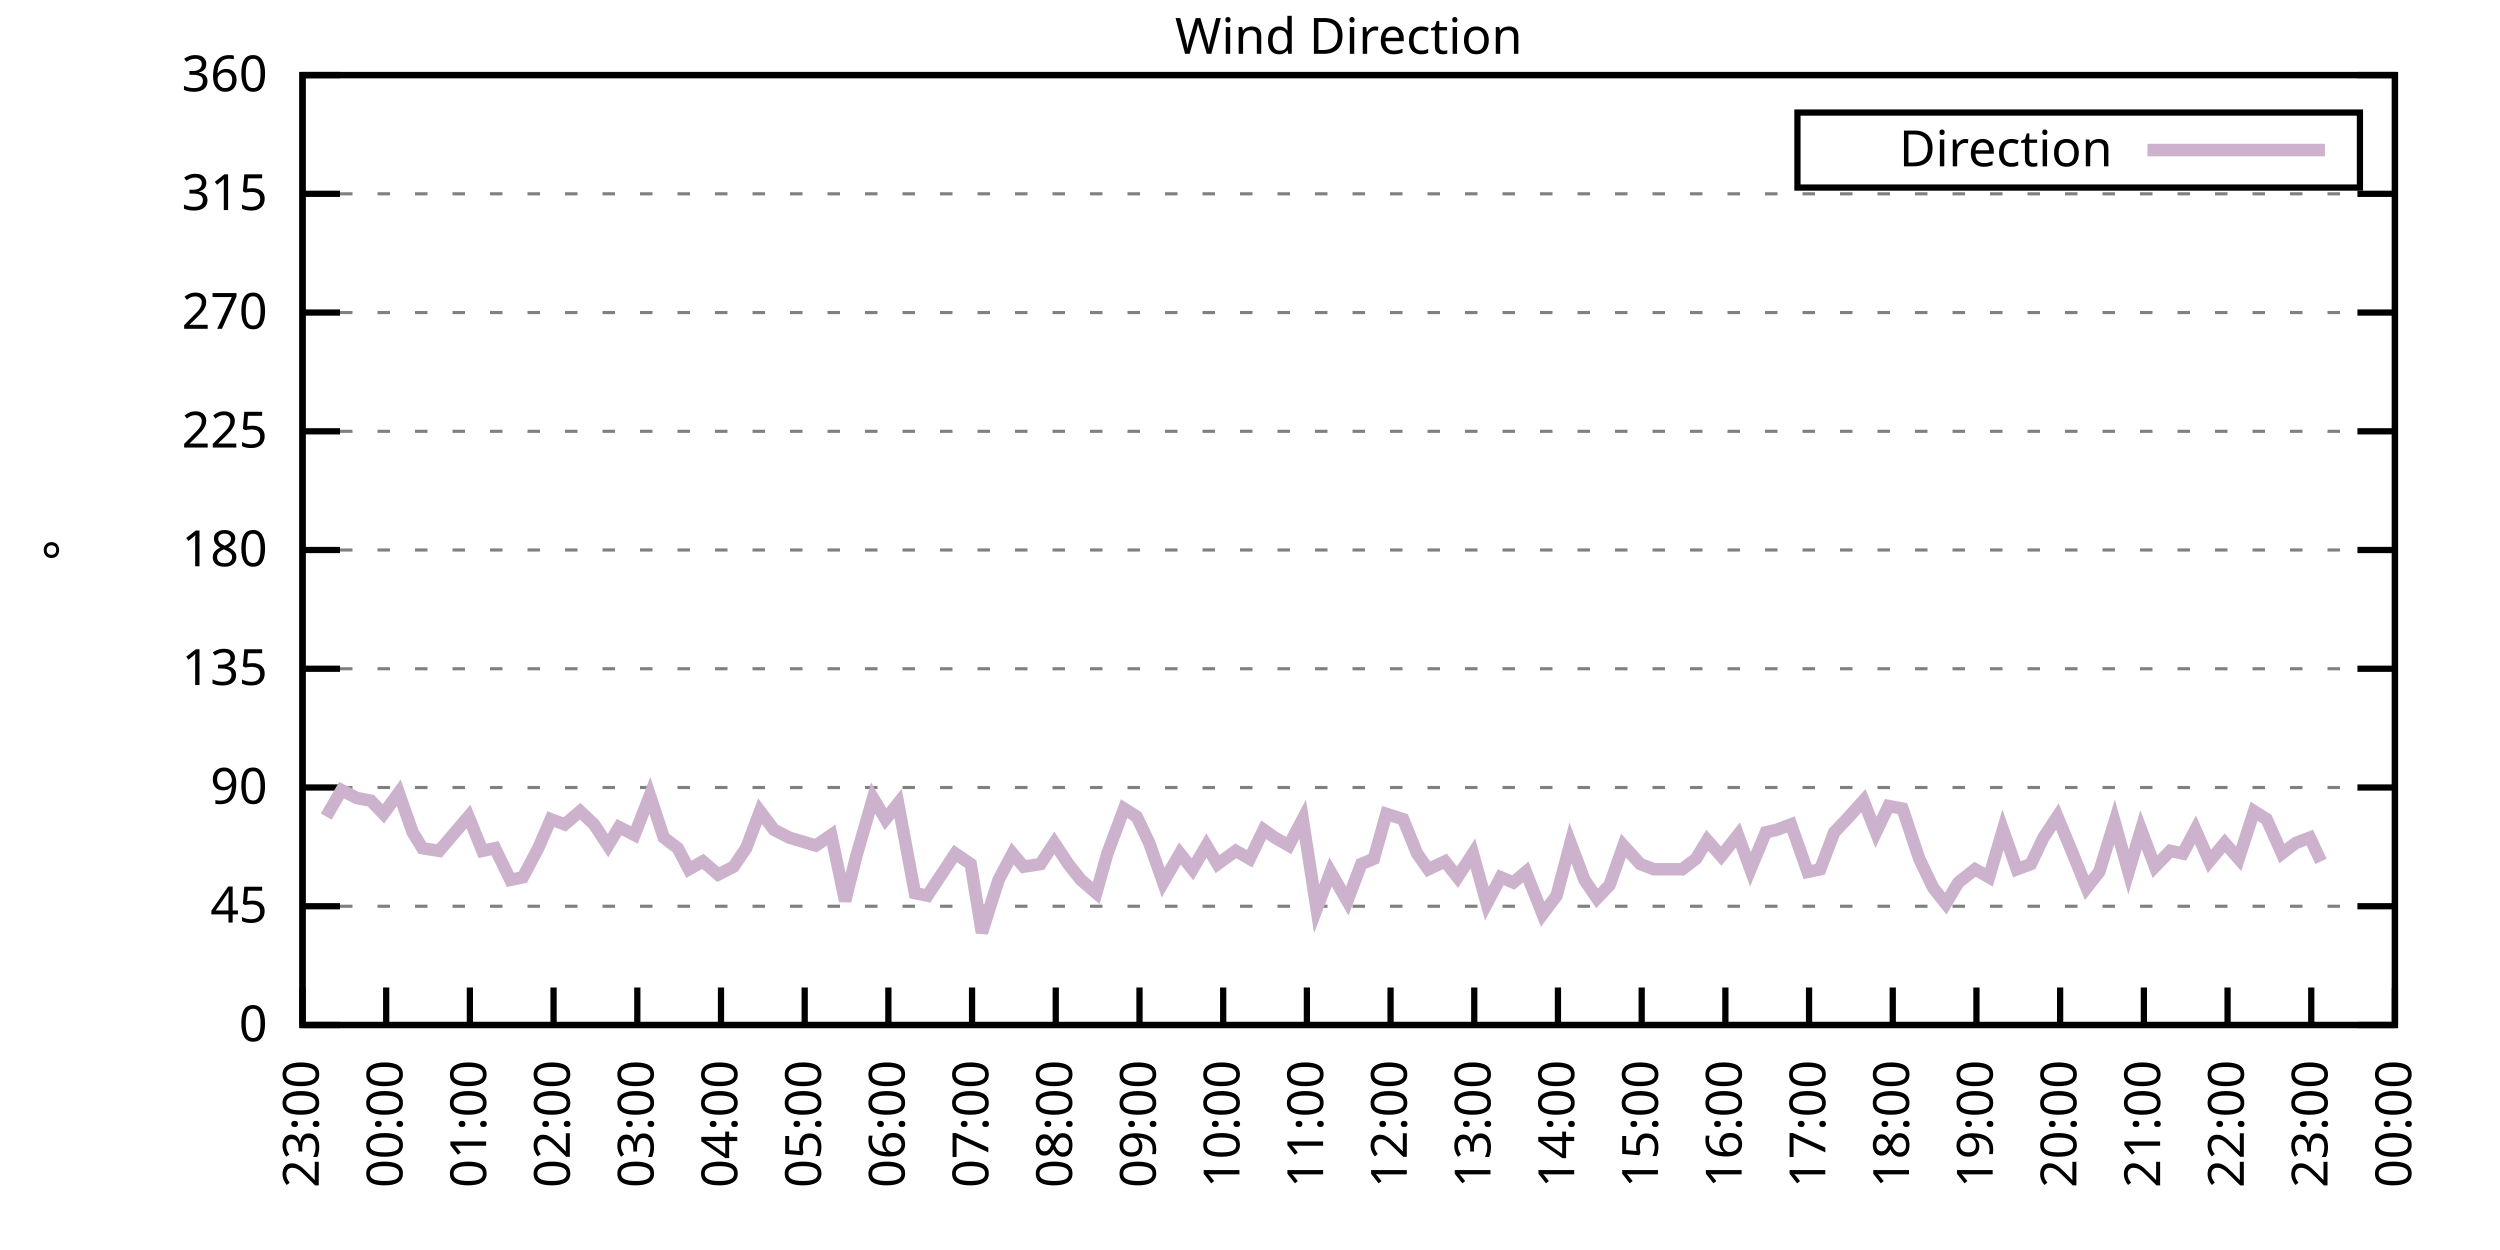
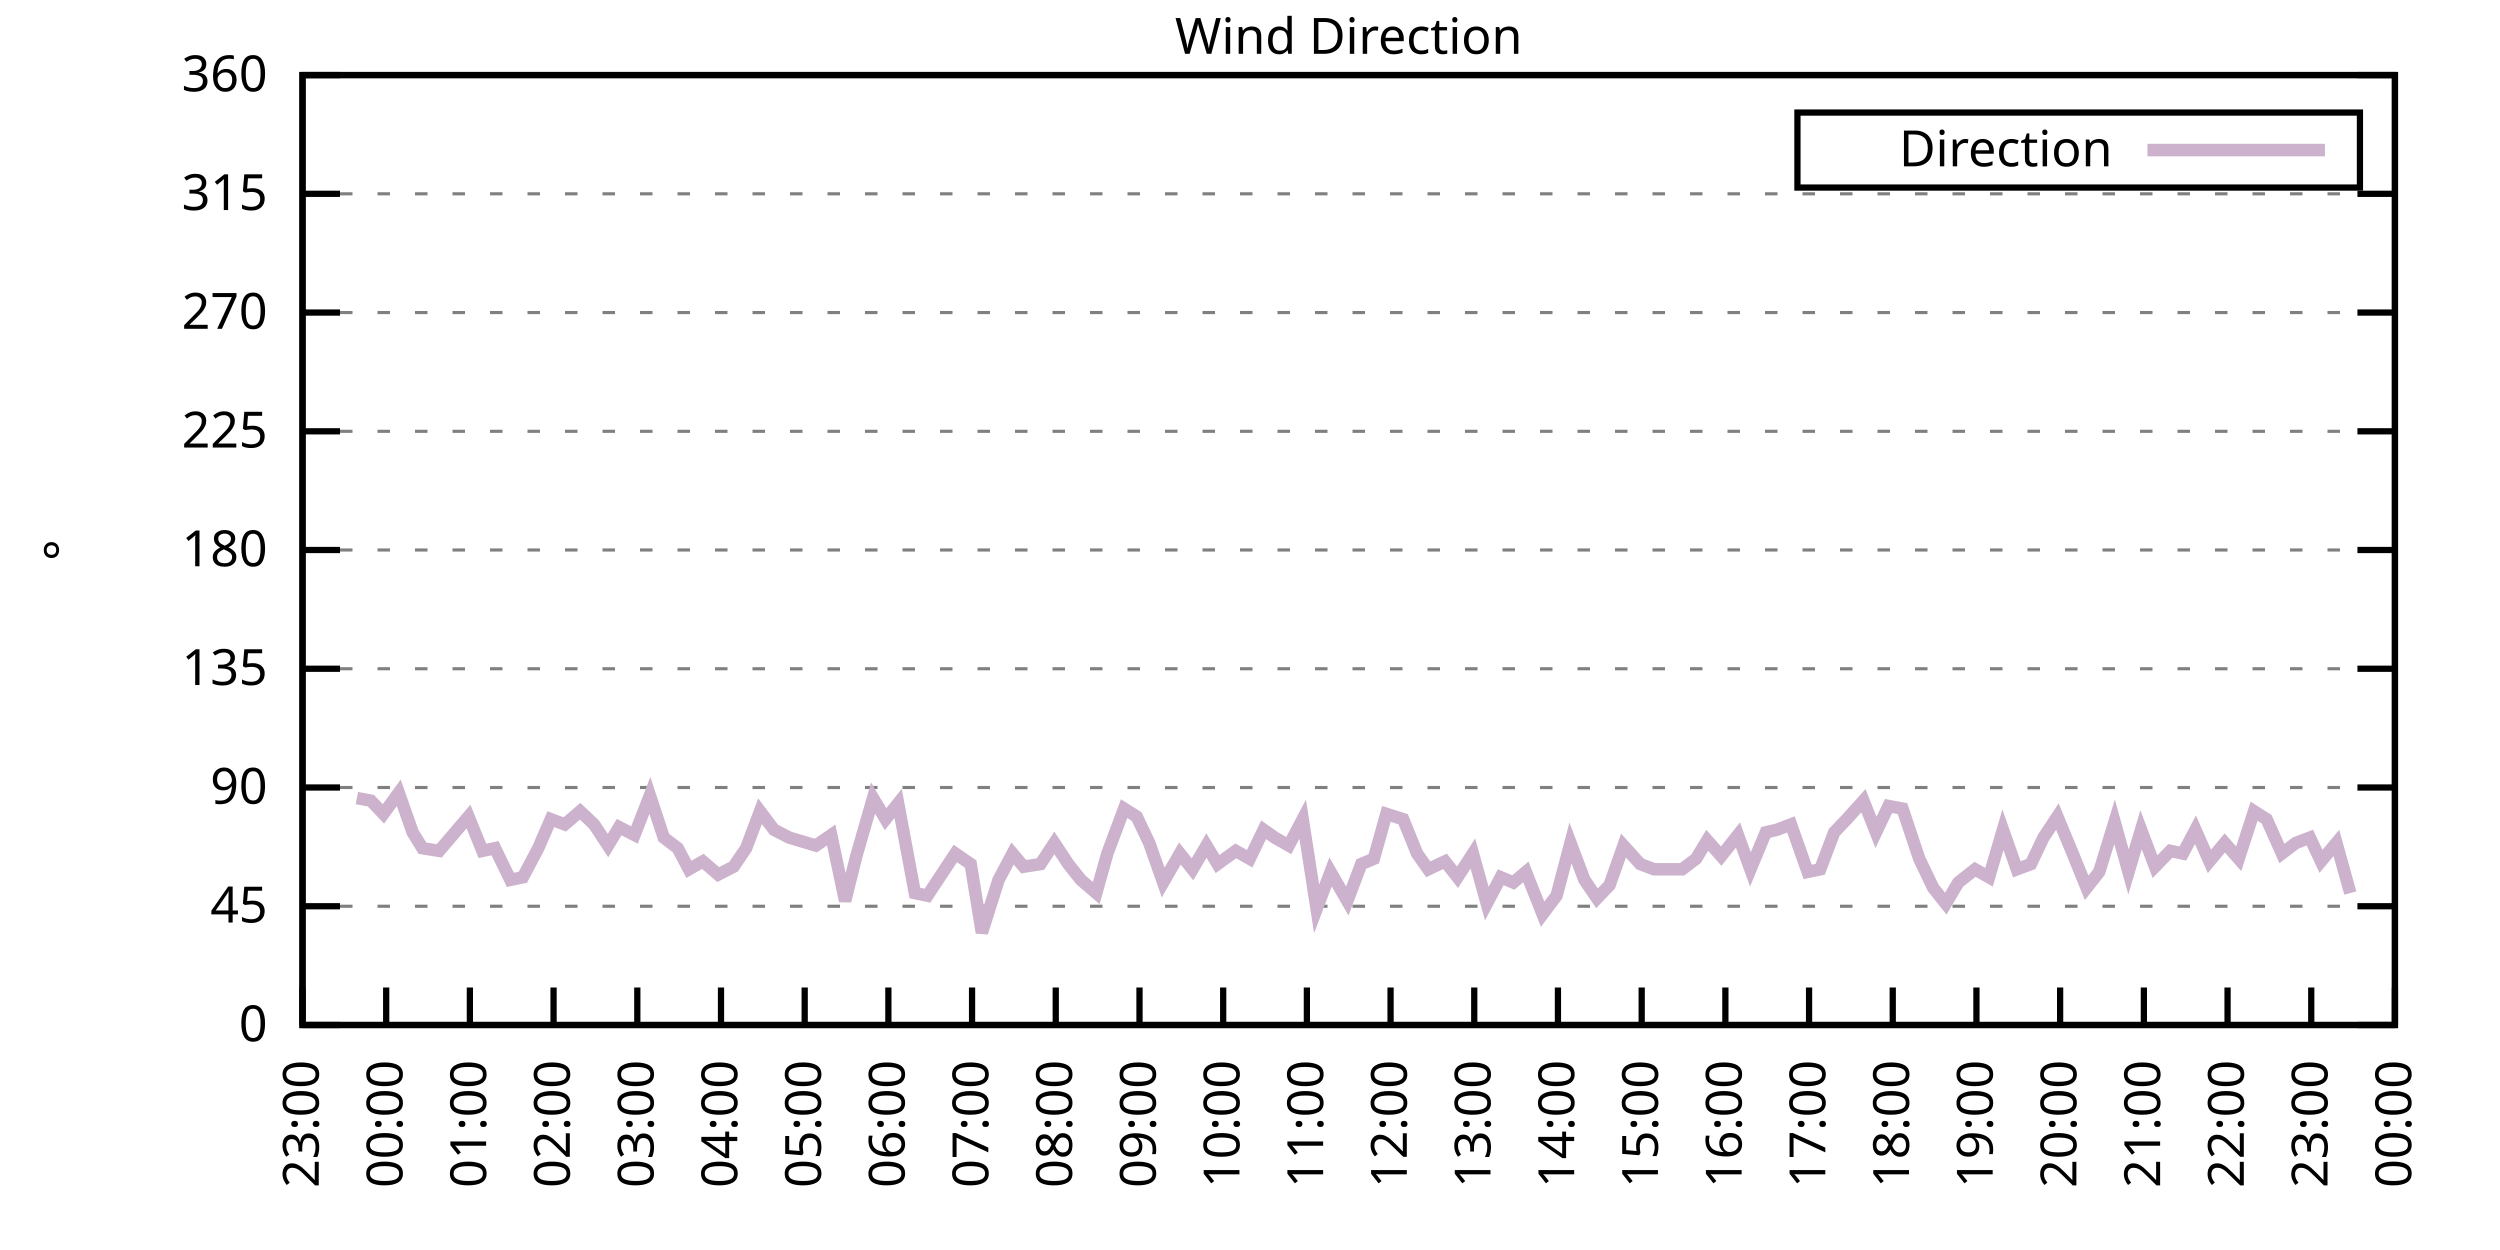
<svg xmlns="http://www.w3.org/2000/svg" xmlns:xlink="http://www.w3.org/1999/xlink" width="400" height="200" viewBox="0 0 400 200">
  <g id="gnuplot_canvas">
    <rect x="0" y="0" width="400" height="200" fill="none" />
    <defs>
      <circle id="gpDot" r="0.5" stroke-width="0.5" stroke="currentColor" />
      <path id="gpPt0" stroke-width="0.333" stroke="currentColor" d="M-1,0 h2 M0,-1 v2" />
      <path id="gpPt1" stroke-width="0.333" stroke="currentColor" d="M-1,-1 L1,1 M1,-1 L-1,1" />
      <path id="gpPt2" stroke-width="0.333" stroke="currentColor" d="M-1,0 L1,0 M0,-1 L0,1 M-1,-1 L1,1 M-1,1 L1,-1" />
      <rect id="gpPt3" stroke-width="0.333" stroke="currentColor" x="-1" y="-1" width="2" height="2" />
      <rect id="gpPt4" stroke-width="0.333" stroke="currentColor" fill="currentColor" x="-1" y="-1" width="2" height="2" />
      <circle id="gpPt5" stroke-width="0.333" stroke="currentColor" cx="0" cy="0" r="1" />
      <use xlink:href="#gpPt5" id="gpPt6" fill="currentColor" stroke="none" />
      <path id="gpPt7" stroke-width="0.333" stroke="currentColor" d="M0,-1.33 L-1.33,0.67 L1.33,0.67 z" />
      <use xlink:href="#gpPt7" id="gpPt8" fill="currentColor" stroke="none" />
      <use xlink:href="#gpPt7" id="gpPt9" stroke="currentColor" transform="rotate(180)" />
      <use xlink:href="#gpPt9" id="gpPt10" fill="currentColor" stroke="none" />
      <use xlink:href="#gpPt3" id="gpPt11" stroke="currentColor" transform="rotate(45)" />
      <use xlink:href="#gpPt11" id="gpPt12" fill="currentColor" stroke="none" />
      <path id="gpPt13" stroke-width="0.333" stroke="currentColor" d="M0,1.330 L1.265,0.411 L0.782,-1.067 L-0.782,-1.076 L-1.265,0.411 z" />
      <use xlink:href="#gpPt13" id="gpPt14" fill="currentColor" stroke="none" />
      <filter id="textbox" filterUnits="objectBoundingBox" x="0" y="0" height="1" width="1">
        <feFlood flood-color="white" flood-opacity="1" result="bgnd" />
        <feComposite in="SourceGraphic" in2="bgnd" operator="atop" />
      </filter>
      <filter id="greybox" filterUnits="objectBoundingBox" x="0" y="0" height="1" width="1">
        <feFlood flood-color="lightgrey" flood-opacity="1" result="grey" />
        <feComposite in="SourceGraphic" in2="grey" operator="atop" />
      </filter>
    </defs>
    <g fill="none" color="white" stroke="currentColor" stroke-width="1.00" stroke-linecap="butt" stroke-linejoin="miter">
</g>
    <g fill="none" color="black" stroke="currentColor" stroke-width="1.00" stroke-linecap="butt" stroke-linejoin="miter">
      <g stroke="none" shape-rendering="crispEdges">
        <polygon fill="rgb(255, 255, 255)" points="48.40,164.00 383.18,164.00 383.18,12.02 48.40,12.02 " />
      </g>
    </g>
    <g fill="none" color="black" stroke="currentColor" stroke-width="1.00" stroke-linecap="butt" stroke-linejoin="miter">
</g>
    <g fill="none" color="black" stroke="black" stroke-width="0.50" stroke-linecap="butt" stroke-linejoin="miter">
</g>
    <g fill="none" color="gray" stroke="currentColor" stroke-width="0.50" stroke-linecap="butt" stroke-linejoin="miter">
      <path stroke="gray" stroke-dasharray="2,4" class="gridline" d="M48.40,164.00 L383.19,164.00  " />
    </g>
    <g fill="none" color="gray" stroke="gray" stroke-width="1.00" stroke-linecap="butt" stroke-linejoin="miter">
</g>
    <g fill="none" color="black" stroke="currentColor" stroke-width="1.00" stroke-linecap="butt" stroke-linejoin="miter">
      <path stroke="black" d="M48.40,164.00 L54.40,164.00 M383.19,164.00 L377.19,164.00  " />
      <g transform="translate(42.80,166.60)" stroke="none" fill="black" font-family="Sans" font-size="8.00" text-anchor="end">
        <text>
          <tspan font-family="Sans"> 0</tspan>
        </text>
      </g>
    </g>
    <g fill="none" color="black" stroke="currentColor" stroke-width="1.00" stroke-linecap="butt" stroke-linejoin="miter">
</g>
    <g fill="none" color="black" stroke="black" stroke-width="0.50" stroke-linecap="butt" stroke-linejoin="miter">
</g>
    <g fill="none" color="gray" stroke="currentColor" stroke-width="0.50" stroke-linecap="butt" stroke-linejoin="miter">
      <path stroke="gray" stroke-dasharray="2,4" class="gridline" d="M48.40,145.00 L383.19,145.00  " />
    </g>
    <g fill="none" color="gray" stroke="gray" stroke-width="1.00" stroke-linecap="butt" stroke-linejoin="miter">
</g>
    <g fill="none" color="black" stroke="currentColor" stroke-width="1.00" stroke-linecap="butt" stroke-linejoin="miter">
      <path stroke="black" d="M48.40,145.00 L54.40,145.00 M383.19,145.00 L377.19,145.00  " />
      <g transform="translate(42.80,147.60)" stroke="none" fill="black" font-family="Sans" font-size="8.00" text-anchor="end">
        <text>
          <tspan font-family="Sans"> 45</tspan>
        </text>
      </g>
    </g>
    <g fill="none" color="black" stroke="currentColor" stroke-width="1.00" stroke-linecap="butt" stroke-linejoin="miter">
</g>
    <g fill="none" color="black" stroke="black" stroke-width="0.50" stroke-linecap="butt" stroke-linejoin="miter">
</g>
    <g fill="none" color="gray" stroke="currentColor" stroke-width="0.50" stroke-linecap="butt" stroke-linejoin="miter">
      <path stroke="gray" stroke-dasharray="2,4" class="gridline" d="M48.40,126.00 L383.19,126.00  " />
    </g>
    <g fill="none" color="gray" stroke="gray" stroke-width="1.00" stroke-linecap="butt" stroke-linejoin="miter">
</g>
    <g fill="none" color="black" stroke="currentColor" stroke-width="1.00" stroke-linecap="butt" stroke-linejoin="miter">
      <path stroke="black" d="M48.40,126.00 L54.40,126.00 M383.19,126.00 L377.19,126.00  " />
      <g transform="translate(42.80,128.60)" stroke="none" fill="black" font-family="Sans" font-size="8.00" text-anchor="end">
        <text>
          <tspan font-family="Sans"> 90</tspan>
        </text>
      </g>
    </g>
    <g fill="none" color="black" stroke="currentColor" stroke-width="1.00" stroke-linecap="butt" stroke-linejoin="miter">
</g>
    <g fill="none" color="black" stroke="black" stroke-width="0.50" stroke-linecap="butt" stroke-linejoin="miter">
</g>
    <g fill="none" color="gray" stroke="currentColor" stroke-width="0.50" stroke-linecap="butt" stroke-linejoin="miter">
      <path stroke="gray" stroke-dasharray="2,4" class="gridline" d="M48.40,107.00 L383.19,107.00  " />
    </g>
    <g fill="none" color="gray" stroke="gray" stroke-width="1.00" stroke-linecap="butt" stroke-linejoin="miter">
</g>
    <g fill="none" color="black" stroke="currentColor" stroke-width="1.00" stroke-linecap="butt" stroke-linejoin="miter">
      <path stroke="black" d="M48.40,107.00 L54.40,107.00 M383.19,107.00 L377.19,107.00  " />
      <g transform="translate(42.80,109.60)" stroke="none" fill="black" font-family="Sans" font-size="8.00" text-anchor="end">
        <text>
          <tspan font-family="Sans"> 135</tspan>
        </text>
      </g>
    </g>
    <g fill="none" color="black" stroke="currentColor" stroke-width="1.00" stroke-linecap="butt" stroke-linejoin="miter">
</g>
    <g fill="none" color="black" stroke="black" stroke-width="0.50" stroke-linecap="butt" stroke-linejoin="miter">
</g>
    <g fill="none" color="gray" stroke="currentColor" stroke-width="0.50" stroke-linecap="butt" stroke-linejoin="miter">
      <path stroke="gray" stroke-dasharray="2,4" class="gridline" d="M48.40,88.00 L383.19,88.00  " />
    </g>
    <g fill="none" color="gray" stroke="gray" stroke-width="1.00" stroke-linecap="butt" stroke-linejoin="miter">
</g>
    <g fill="none" color="black" stroke="currentColor" stroke-width="1.00" stroke-linecap="butt" stroke-linejoin="miter">
      <path stroke="black" d="M48.40,88.00 L54.40,88.00 M383.19,88.00 L377.19,88.00  " />
      <g transform="translate(42.80,90.60)" stroke="none" fill="black" font-family="Sans" font-size="8.00" text-anchor="end">
        <text>
          <tspan font-family="Sans"> 180</tspan>
        </text>
      </g>
    </g>
    <g fill="none" color="black" stroke="currentColor" stroke-width="1.00" stroke-linecap="butt" stroke-linejoin="miter">
</g>
    <g fill="none" color="black" stroke="black" stroke-width="0.50" stroke-linecap="butt" stroke-linejoin="miter">
</g>
    <g fill="none" color="gray" stroke="currentColor" stroke-width="0.50" stroke-linecap="butt" stroke-linejoin="miter">
      <path stroke="gray" stroke-dasharray="2,4" class="gridline" d="M48.40,69.01 L383.19,69.01  " />
    </g>
    <g fill="none" color="gray" stroke="gray" stroke-width="1.00" stroke-linecap="butt" stroke-linejoin="miter">
</g>
    <g fill="none" color="black" stroke="currentColor" stroke-width="1.00" stroke-linecap="butt" stroke-linejoin="miter">
      <path stroke="black" d="M48.40,69.01 L54.40,69.01 M383.19,69.01 L377.19,69.01  " />
      <g transform="translate(42.80,71.61)" stroke="none" fill="black" font-family="Sans" font-size="8.00" text-anchor="end">
        <text>
          <tspan font-family="Sans"> 225</tspan>
        </text>
      </g>
    </g>
    <g fill="none" color="black" stroke="currentColor" stroke-width="1.00" stroke-linecap="butt" stroke-linejoin="miter">
</g>
    <g fill="none" color="black" stroke="black" stroke-width="0.50" stroke-linecap="butt" stroke-linejoin="miter">
</g>
    <g fill="none" color="gray" stroke="currentColor" stroke-width="0.50" stroke-linecap="butt" stroke-linejoin="miter">
      <path stroke="gray" stroke-dasharray="2,4" class="gridline" d="M48.40,50.01 L383.19,50.01  " />
    </g>
    <g fill="none" color="gray" stroke="gray" stroke-width="1.00" stroke-linecap="butt" stroke-linejoin="miter">
</g>
    <g fill="none" color="black" stroke="currentColor" stroke-width="1.00" stroke-linecap="butt" stroke-linejoin="miter">
      <path stroke="black" d="M48.40,50.01 L54.40,50.01 M383.19,50.01 L377.19,50.01  " />
      <g transform="translate(42.80,52.61)" stroke="none" fill="black" font-family="Sans" font-size="8.00" text-anchor="end">
        <text>
          <tspan font-family="Sans"> 270</tspan>
        </text>
      </g>
    </g>
    <g fill="none" color="black" stroke="currentColor" stroke-width="1.00" stroke-linecap="butt" stroke-linejoin="miter">
</g>
    <g fill="none" color="black" stroke="black" stroke-width="0.50" stroke-linecap="butt" stroke-linejoin="miter">
</g>
    <g fill="none" color="gray" stroke="currentColor" stroke-width="0.50" stroke-linecap="butt" stroke-linejoin="miter">
      <path stroke="gray" stroke-dasharray="2,4" class="gridline" d="M48.40,31.01 L383.19,31.01  " />
    </g>
    <g fill="none" color="gray" stroke="gray" stroke-width="1.00" stroke-linecap="butt" stroke-linejoin="miter">
</g>
    <g fill="none" color="black" stroke="currentColor" stroke-width="1.00" stroke-linecap="butt" stroke-linejoin="miter">
      <path stroke="black" d="M48.40,31.01 L54.40,31.01 M383.19,31.01 L377.19,31.01  " />
      <g transform="translate(42.80,33.61)" stroke="none" fill="black" font-family="Sans" font-size="8.00" text-anchor="end">
        <text>
          <tspan font-family="Sans"> 315</tspan>
        </text>
      </g>
    </g>
    <g fill="none" color="black" stroke="currentColor" stroke-width="1.00" stroke-linecap="butt" stroke-linejoin="miter">
</g>
    <g fill="none" color="black" stroke="black" stroke-width="0.50" stroke-linecap="butt" stroke-linejoin="miter">
</g>
    <g fill="none" color="gray" stroke="currentColor" stroke-width="0.50" stroke-linecap="butt" stroke-linejoin="miter">
      <path stroke="gray" stroke-dasharray="2,4" class="gridline" d="M48.40,12.01 L383.19,12.01  " />
    </g>
    <g fill="none" color="gray" stroke="gray" stroke-width="1.00" stroke-linecap="butt" stroke-linejoin="miter">
</g>
    <g fill="none" color="black" stroke="currentColor" stroke-width="1.00" stroke-linecap="butt" stroke-linejoin="miter">
      <path stroke="black" d="M48.40,12.01 L54.40,12.01 M383.19,12.01 L377.19,12.01  " />
      <g transform="translate(42.80,14.61)" stroke="none" fill="black" font-family="Sans" font-size="8.00" text-anchor="end">
        <text>
          <tspan font-family="Sans"> 360</tspan>
        </text>
      </g>
    </g>
    <g fill="none" color="black" stroke="currentColor" stroke-width="1.00" stroke-linecap="butt" stroke-linejoin="miter">
      <path stroke="black" d="M48.40,164.00 L48.40,158.00  " />
      <g transform="translate(51.00,169.60) rotate(270.00)" stroke="none" fill="black" font-family="Sans" font-size="8.00" text-anchor="end">
        <text>
          <tspan font-family="Sans">23:00</tspan>
        </text>
      </g>
    </g>
    <g fill="none" color="black" stroke="currentColor" stroke-width="1.00" stroke-linecap="butt" stroke-linejoin="miter">
      <path stroke="black" d="M61.79,164.00 L61.79,158.00  " />
      <g transform="translate(64.39,169.60) rotate(270.00)" stroke="none" fill="black" font-family="Sans" font-size="8.00" text-anchor="end">
        <text>
          <tspan font-family="Sans">00:00</tspan>
        </text>
      </g>
    </g>
    <g fill="none" color="black" stroke="currentColor" stroke-width="1.00" stroke-linecap="butt" stroke-linejoin="miter">
      <path stroke="black" d="M75.18,164.00 L75.18,158.00  " />
      <g transform="translate(77.78,169.60) rotate(270.00)" stroke="none" fill="black" font-family="Sans" font-size="8.00" text-anchor="end">
        <text>
          <tspan font-family="Sans">01:00</tspan>
        </text>
      </g>
    </g>
    <g fill="none" color="black" stroke="currentColor" stroke-width="1.00" stroke-linecap="butt" stroke-linejoin="miter">
      <path stroke="black" d="M88.57,164.00 L88.57,158.00  " />
      <g transform="translate(91.17,169.60) rotate(270.00)" stroke="none" fill="black" font-family="Sans" font-size="8.00" text-anchor="end">
        <text>
          <tspan font-family="Sans">02:00</tspan>
        </text>
      </g>
    </g>
    <g fill="none" color="black" stroke="currentColor" stroke-width="1.00" stroke-linecap="butt" stroke-linejoin="miter">
      <path stroke="black" d="M101.97,164.00 L101.97,158.00  " />
      <g transform="translate(104.57,169.60) rotate(270.00)" stroke="none" fill="black" font-family="Sans" font-size="8.00" text-anchor="end">
        <text>
          <tspan font-family="Sans">03:00</tspan>
        </text>
      </g>
    </g>
    <g fill="none" color="black" stroke="currentColor" stroke-width="1.00" stroke-linecap="butt" stroke-linejoin="miter">
      <path stroke="black" d="M115.36,164.00 L115.36,158.00  " />
      <g transform="translate(117.96,169.60) rotate(270.00)" stroke="none" fill="black" font-family="Sans" font-size="8.00" text-anchor="end">
        <text>
          <tspan font-family="Sans">04:00</tspan>
        </text>
      </g>
    </g>
    <g fill="none" color="black" stroke="currentColor" stroke-width="1.00" stroke-linecap="butt" stroke-linejoin="miter">
      <path stroke="black" d="M128.75,164.00 L128.75,158.00  " />
      <g transform="translate(131.35,169.60) rotate(270.00)" stroke="none" fill="black" font-family="Sans" font-size="8.00" text-anchor="end">
        <text>
          <tspan font-family="Sans">05:00</tspan>
        </text>
      </g>
    </g>
    <g fill="none" color="black" stroke="currentColor" stroke-width="1.00" stroke-linecap="butt" stroke-linejoin="miter">
      <path stroke="black" d="M142.14,164.00 L142.14,158.00  " />
      <g transform="translate(144.74,169.60) rotate(270.00)" stroke="none" fill="black" font-family="Sans" font-size="8.00" text-anchor="end">
        <text>
          <tspan font-family="Sans">06:00</tspan>
        </text>
      </g>
    </g>
    <g fill="none" color="black" stroke="currentColor" stroke-width="1.00" stroke-linecap="butt" stroke-linejoin="miter">
      <path stroke="black" d="M155.53,164.00 L155.53,158.00  " />
      <g transform="translate(158.13,169.60) rotate(270.00)" stroke="none" fill="black" font-family="Sans" font-size="8.00" text-anchor="end">
        <text>
          <tspan font-family="Sans">07:00</tspan>
        </text>
      </g>
    </g>
    <g fill="none" color="black" stroke="currentColor" stroke-width="1.00" stroke-linecap="butt" stroke-linejoin="miter">
      <path stroke="black" d="M168.92,164.00 L168.92,158.00  " />
      <g transform="translate(171.52,169.60) rotate(270.00)" stroke="none" fill="black" font-family="Sans" font-size="8.00" text-anchor="end">
        <text>
          <tspan font-family="Sans">08:00</tspan>
        </text>
      </g>
    </g>
    <g fill="none" color="black" stroke="currentColor" stroke-width="1.00" stroke-linecap="butt" stroke-linejoin="miter">
      <path stroke="black" d="M182.32,164.00 L182.32,158.00  " />
      <g transform="translate(184.92,169.60) rotate(270.00)" stroke="none" fill="black" font-family="Sans" font-size="8.00" text-anchor="end">
        <text>
          <tspan font-family="Sans">09:00</tspan>
        </text>
      </g>
    </g>
    <g fill="none" color="black" stroke="currentColor" stroke-width="1.00" stroke-linecap="butt" stroke-linejoin="miter">
      <path stroke="black" d="M195.71,164.00 L195.71,158.00  " />
      <g transform="translate(198.31,169.60) rotate(270.00)" stroke="none" fill="black" font-family="Sans" font-size="8.00" text-anchor="end">
        <text>
          <tspan font-family="Sans">10:00</tspan>
        </text>
      </g>
    </g>
    <g fill="none" color="black" stroke="currentColor" stroke-width="1.00" stroke-linecap="butt" stroke-linejoin="miter">
      <path stroke="black" d="M209.10,164.00 L209.10,158.00  " />
      <g transform="translate(211.70,169.60) rotate(270.00)" stroke="none" fill="black" font-family="Sans" font-size="8.00" text-anchor="end">
        <text>
          <tspan font-family="Sans">11:00</tspan>
        </text>
      </g>
    </g>
    <g fill="none" color="black" stroke="currentColor" stroke-width="1.00" stroke-linecap="butt" stroke-linejoin="miter">
      <path stroke="black" d="M222.49,164.00 L222.49,158.00  " />
      <g transform="translate(225.09,169.60) rotate(270.00)" stroke="none" fill="black" font-family="Sans" font-size="8.00" text-anchor="end">
        <text>
          <tspan font-family="Sans">12:00</tspan>
        </text>
      </g>
    </g>
    <g fill="none" color="black" stroke="currentColor" stroke-width="1.00" stroke-linecap="butt" stroke-linejoin="miter">
      <path stroke="black" d="M235.88,164.00 L235.88,158.00  " />
      <g transform="translate(238.48,169.60) rotate(270.00)" stroke="none" fill="black" font-family="Sans" font-size="8.00" text-anchor="end">
        <text>
          <tspan font-family="Sans">13:00</tspan>
        </text>
      </g>
    </g>
    <g fill="none" color="black" stroke="currentColor" stroke-width="1.00" stroke-linecap="butt" stroke-linejoin="miter">
      <path stroke="black" d="M249.27,164.00 L249.27,158.00  " />
      <g transform="translate(251.87,169.60) rotate(270.00)" stroke="none" fill="black" font-family="Sans" font-size="8.00" text-anchor="end">
        <text>
          <tspan font-family="Sans">14:00</tspan>
        </text>
      </g>
    </g>
    <g fill="none" color="black" stroke="currentColor" stroke-width="1.00" stroke-linecap="butt" stroke-linejoin="miter">
      <path stroke="black" d="M262.67,164.00 L262.67,158.00  " />
      <g transform="translate(265.27,169.60) rotate(270.00)" stroke="none" fill="black" font-family="Sans" font-size="8.00" text-anchor="end">
        <text>
          <tspan font-family="Sans">15:00</tspan>
        </text>
      </g>
    </g>
    <g fill="none" color="black" stroke="currentColor" stroke-width="1.00" stroke-linecap="butt" stroke-linejoin="miter">
      <path stroke="black" d="M276.06,164.00 L276.06,158.00  " />
      <g transform="translate(278.66,169.60) rotate(270.00)" stroke="none" fill="black" font-family="Sans" font-size="8.00" text-anchor="end">
        <text>
          <tspan font-family="Sans">16:00</tspan>
        </text>
      </g>
    </g>
    <g fill="none" color="black" stroke="currentColor" stroke-width="1.00" stroke-linecap="butt" stroke-linejoin="miter">
      <path stroke="black" d="M289.45,164.00 L289.45,158.00  " />
      <g transform="translate(292.05,169.60) rotate(270.00)" stroke="none" fill="black" font-family="Sans" font-size="8.00" text-anchor="end">
        <text>
          <tspan font-family="Sans">17:00</tspan>
        </text>
      </g>
    </g>
    <g fill="none" color="black" stroke="currentColor" stroke-width="1.00" stroke-linecap="butt" stroke-linejoin="miter">
      <path stroke="black" d="M302.84,164.00 L302.84,158.00  " />
      <g transform="translate(305.44,169.60) rotate(270.00)" stroke="none" fill="black" font-family="Sans" font-size="8.00" text-anchor="end">
        <text>
          <tspan font-family="Sans">18:00</tspan>
        </text>
      </g>
    </g>
    <g fill="none" color="black" stroke="currentColor" stroke-width="1.00" stroke-linecap="butt" stroke-linejoin="miter">
      <path stroke="black" d="M316.23,164.00 L316.23,158.00  " />
      <g transform="translate(318.83,169.60) rotate(270.00)" stroke="none" fill="black" font-family="Sans" font-size="8.00" text-anchor="end">
        <text>
          <tspan font-family="Sans">19:00</tspan>
        </text>
      </g>
    </g>
    <g fill="none" color="black" stroke="currentColor" stroke-width="1.00" stroke-linecap="butt" stroke-linejoin="miter">
      <path stroke="black" d="M329.62,164.00 L329.62,158.00  " />
      <g transform="translate(332.22,169.60) rotate(270.00)" stroke="none" fill="black" font-family="Sans" font-size="8.00" text-anchor="end">
        <text>
          <tspan font-family="Sans">20:00</tspan>
        </text>
      </g>
    </g>
    <g fill="none" color="black" stroke="currentColor" stroke-width="1.00" stroke-linecap="butt" stroke-linejoin="miter">
      <path stroke="black" d="M343.02,164.00 L343.02,158.00  " />
      <g transform="translate(345.62,169.60) rotate(270.00)" stroke="none" fill="black" font-family="Sans" font-size="8.00" text-anchor="end">
        <text>
          <tspan font-family="Sans">21:00</tspan>
        </text>
      </g>
    </g>
    <g fill="none" color="black" stroke="currentColor" stroke-width="1.00" stroke-linecap="butt" stroke-linejoin="miter">
      <path stroke="black" d="M356.41,164.00 L356.41,158.00  " />
      <g transform="translate(359.01,169.60) rotate(270.00)" stroke="none" fill="black" font-family="Sans" font-size="8.00" text-anchor="end">
        <text>
          <tspan font-family="Sans">22:00</tspan>
        </text>
      </g>
    </g>
    <g fill="none" color="black" stroke="currentColor" stroke-width="1.00" stroke-linecap="butt" stroke-linejoin="miter">
      <path stroke="black" d="M369.80,164.00 L369.80,158.00  " />
      <g transform="translate(372.40,169.60) rotate(270.00)" stroke="none" fill="black" font-family="Sans" font-size="8.00" text-anchor="end">
        <text>
          <tspan font-family="Sans">23:00</tspan>
        </text>
      </g>
    </g>
    <g fill="none" color="black" stroke="currentColor" stroke-width="1.00" stroke-linecap="butt" stroke-linejoin="miter">
      <path stroke="black" d="M383.19,164.00 L383.19,158.00  " />
      <g transform="translate(385.79,169.60) rotate(270.00)" stroke="none" fill="black" font-family="Sans" font-size="8.00" text-anchor="end">
        <text>
          <tspan font-family="Sans">00:00</tspan>
        </text>
      </g>
    </g>
    <g fill="none" color="black" stroke="currentColor" stroke-width="1.00" stroke-linecap="butt" stroke-linejoin="miter">
</g>
    <g fill="none" color="black" stroke="currentColor" stroke-width="1.00" stroke-linecap="butt" stroke-linejoin="miter">
      <path stroke="black" d="M48.40,12.01 L48.40,164.00 L383.19,164.00 L383.19,12.01 L48.40,12.01 Z  " />
    </g>
    <g fill="none" color="black" stroke="currentColor" stroke-width="1.00" stroke-linecap="butt" stroke-linejoin="miter">
</g>
    <g fill="none" color="black" stroke="currentColor" stroke-width="1.00" stroke-linecap="butt" stroke-linejoin="miter">
      <path stroke="black" d="M287.59,30.01 L287.59,18.01 L377.59,18.01 L377.59,30.01 L287.59,30.01 Z  " />
    </g>
    <g id="Wind_direction_plot_1">
      <g fill="none" color="white" stroke="black" stroke-width="2.00" stroke-linecap="butt" stroke-linejoin="miter">
</g>
      <g fill="none" color="black" stroke="currentColor" stroke-width="2.00" stroke-linecap="butt" stroke-linejoin="miter">
        <g transform="translate(337.99,26.61)" stroke="none" fill="black" font-family="Sans" font-size="8.00" text-anchor="end">
          <text>
            <tspan font-family="Sans">Direction</tspan>
          </text>
        </g>
      </g>
      <g fill="none" color="black" stroke="currentColor" stroke-width="2.00" stroke-linecap="butt" stroke-linejoin="miter">
-         <path stroke="rgb(204, 178, 204)" d="M343.59,24.01 L371.99,24.01 M52.19,130.65 L54.65,126.42 L57.10,127.69 L59.34,128.11 L61.35,130.22 L63.80,126.85   L66.03,133.18 L67.59,135.71 L70.27,136.14 L74.96,130.65 L77.19,136.14 L79.20,135.71 L81.66,140.78 L83.66,140.36   L86.12,135.71 L88.13,131.07 L90.36,131.91 L92.82,129.80 L95.05,131.91 L97.28,135.29 L99.06,132.34 L101.52,133.60   L103.98,127.27 L106.21,134.02 L108.44,135.71 L110.22,139.09 L112.46,137.82 L114.91,139.93 L117.37,138.67 L119.38,135.71   L121.61,129.80 L123.84,132.76 L126.29,134.02 L130.54,135.29 L132.99,133.60 L135.22,144.16 L137.01,136.98 L139.69,127.69   L141.69,131.07 L143.70,128.54 L146.38,142.89 L148.39,143.31 L150.62,139.93 L152.85,136.56 L155.31,138.25 L157.10,149.22   L159.77,140.78 L162.01,136.56 L163.79,138.67 L166.47,138.25 L168.70,134.87 L170.93,138.25 L172.94,140.78 L175.40,142.89   L177.18,136.56 L179.86,129.38 L181.87,130.65 L183.88,134.87 L186.11,141.20 L188.79,136.56 L190.80,139.09 L193.03,135.29   L194.81,138.25 L197.72,136.14 L199.95,137.40 L202.18,132.76 L203.97,134.02 L206.20,135.29 L208.43,131.07 L210.66,145.42   L212.89,139.51 L215.57,144.16 L217.80,138.25 L219.81,137.40 L221.82,130.22 L224.50,131.07 L226.73,136.56 L228.52,139.09   L231.20,137.82 L233.20,140.36 L235.66,136.56 L237.89,144.58 L240.12,140.36 L242.13,141.20 L244.14,139.51 L246.82,146.27   L249.05,143.31 L251.28,134.87 L253.51,140.78 L255.52,143.73 L257.53,141.62 L259.76,135.29 L262.44,138.25 L264.67,139.09   L266.24,139.09 L269.14,139.09 L271.37,137.40 L273.16,134.45 L275.39,136.98 L278.07,133.60 L280.07,139.09 L282.53,133.18   L284.32,132.76 L286.55,131.91 L289.23,139.51 L291.23,139.09 L293.47,133.18 L295.48,131.07 L298.15,128.11 L300.16,133.18   L302.17,128.96 L304.40,129.38 L307.08,137.40 L309.31,142.05 L311.32,144.58 L313.33,141.20 L316.01,139.09 L318.24,140.36   L320.47,132.76 L322.70,139.09 L324.94,138.25 L326.95,134.02 L329.18,130.65 L331.63,136.56 L333.86,142.05 L335.87,139.51   L338.33,131.49 L340.56,139.51 L342.57,132.76 L344.80,138.67 L347.26,136.14 L349.26,136.56 L351.27,132.76 L353.51,137.82   L355.96,134.87 L358.19,137.40 L360.65,129.80 L362.66,131.07 L365.11,136.56 L367.34,134.87 L369.58,134.02 L371.36,137.82    " />
+         <path stroke="rgb(204, 178, 204)" d="M343.59,24.01 L371.99,24.01 M57.10,127.69 L59.34,128.11 L61.35,130.22 L63.80,126.85 L66.03,133.18 L67.59,135.71   L70.27,136.14 L74.96,130.65 L77.19,136.14 L79.20,135.71 L81.66,140.78 L83.66,140.36 L86.12,135.71 L88.13,131.07   L90.36,131.91 L92.82,129.80 L95.05,131.91 L97.28,135.29 L99.06,132.34 L101.52,133.60 L103.98,127.27 L106.21,134.02   L108.44,135.71 L110.22,139.09 L112.46,137.82 L114.91,139.93 L117.37,138.67 L119.38,135.71 L121.61,129.80 L123.84,132.76   L126.29,134.02 L130.54,135.29 L132.99,133.60 L135.22,144.16 L137.01,136.98 L139.69,127.69 L141.69,131.07 L143.70,128.54   L146.38,142.89 L148.39,143.31 L150.62,139.93 L152.85,136.56 L155.31,138.25 L157.10,149.22 L159.77,140.78 L162.01,136.56   L163.79,138.67 L166.47,138.25 L168.70,134.87 L170.93,138.25 L172.94,140.78 L175.40,142.89 L177.18,136.56 L179.86,129.38   L181.87,130.65 L183.88,134.87 L186.11,141.20 L188.79,136.56 L190.80,139.09 L193.03,135.29 L194.81,138.25 L197.72,136.14   L199.95,137.40 L202.18,132.76 L203.97,134.02 L206.20,135.29 L208.43,131.07 L210.66,145.42 L212.89,139.51 L215.57,144.16   L217.80,138.25 L219.81,137.40 L221.82,130.22 L224.50,131.07 L226.73,136.56 L228.52,139.09 L231.20,137.82 L233.20,140.36   L235.66,136.56 L237.89,144.58 L240.12,140.36 L242.13,141.20 L244.14,139.51 L246.82,146.27 L249.05,143.31 L251.28,134.87   L253.51,140.78 L255.52,143.73 L257.53,141.62 L259.76,135.29 L262.44,138.25 L264.67,139.09 L266.24,139.09 L269.14,139.09   L271.37,137.40 L273.16,134.45 L275.39,136.98 L278.07,133.60 L280.07,139.09 L282.53,133.18 L284.32,132.76 L286.55,131.91   L289.23,139.51 L291.23,139.09 L293.47,133.18 L295.48,131.07 L298.15,128.11 L300.16,133.18 L302.17,128.96 L304.40,129.38   L307.08,137.40 L309.31,142.05 L311.32,144.58 L313.33,141.20 L316.01,139.09 L318.24,140.36 L320.47,132.76 L322.70,139.09   L324.94,138.25 L326.95,134.02 L329.18,130.65 L331.63,136.56 L333.86,142.05 L335.87,139.51 L338.33,131.49 L340.56,139.51   L342.57,132.76 L344.80,138.67 L347.26,136.14 L349.26,136.56 L351.27,132.76 L353.51,137.82 L355.96,134.87 L358.19,137.40   L360.65,129.80 L362.66,131.07 L365.11,136.56 L367.34,134.87 L369.58,134.02 L371.36,137.82 L373.82,134.87 L376.05,142.89    " />
      </g>
    </g>
    <g fill="none" color="black" stroke="currentColor" stroke-width="2.00" stroke-linecap="butt" stroke-linejoin="miter">
</g>
    <g fill="none" color="black" stroke="black" stroke-width="1.00" stroke-linecap="butt" stroke-linejoin="miter">
</g>
    <g fill="none" color="black" stroke="currentColor" stroke-width="1.00" stroke-linecap="butt" stroke-linejoin="miter">
      <path stroke="black" d="M48.40,12.01 L48.40,164.00 L383.19,164.00 L383.19,12.01 L48.40,12.01 Z  " />
      <g transform="translate(12.80,88.01) rotate(270.00)" stroke="none" fill="black" font-family="Sans" font-size="8.00" text-anchor="middle">
        <text>
          <tspan font-family="Sans">°</tspan>
        </text>
      </g>
    </g>
    <g fill="none" color="black" stroke="currentColor" stroke-width="1.00" stroke-linecap="butt" stroke-linejoin="miter">
</g>
    <g fill="none" color="black" stroke="currentColor" stroke-width="1.00" stroke-linecap="butt" stroke-linejoin="miter">
      <g transform="translate(215.79,8.61)" stroke="none" fill="black" font-family="Sans" font-size="8.00" text-anchor="middle">
        <text>
          <tspan font-family="Sans">Wind Direction</tspan>
        </text>
      </g>
    </g>
    <g fill="none" color="black" stroke="currentColor" stroke-width="1.00" stroke-linecap="butt" stroke-linejoin="miter">
</g>
  </g>
</svg>
